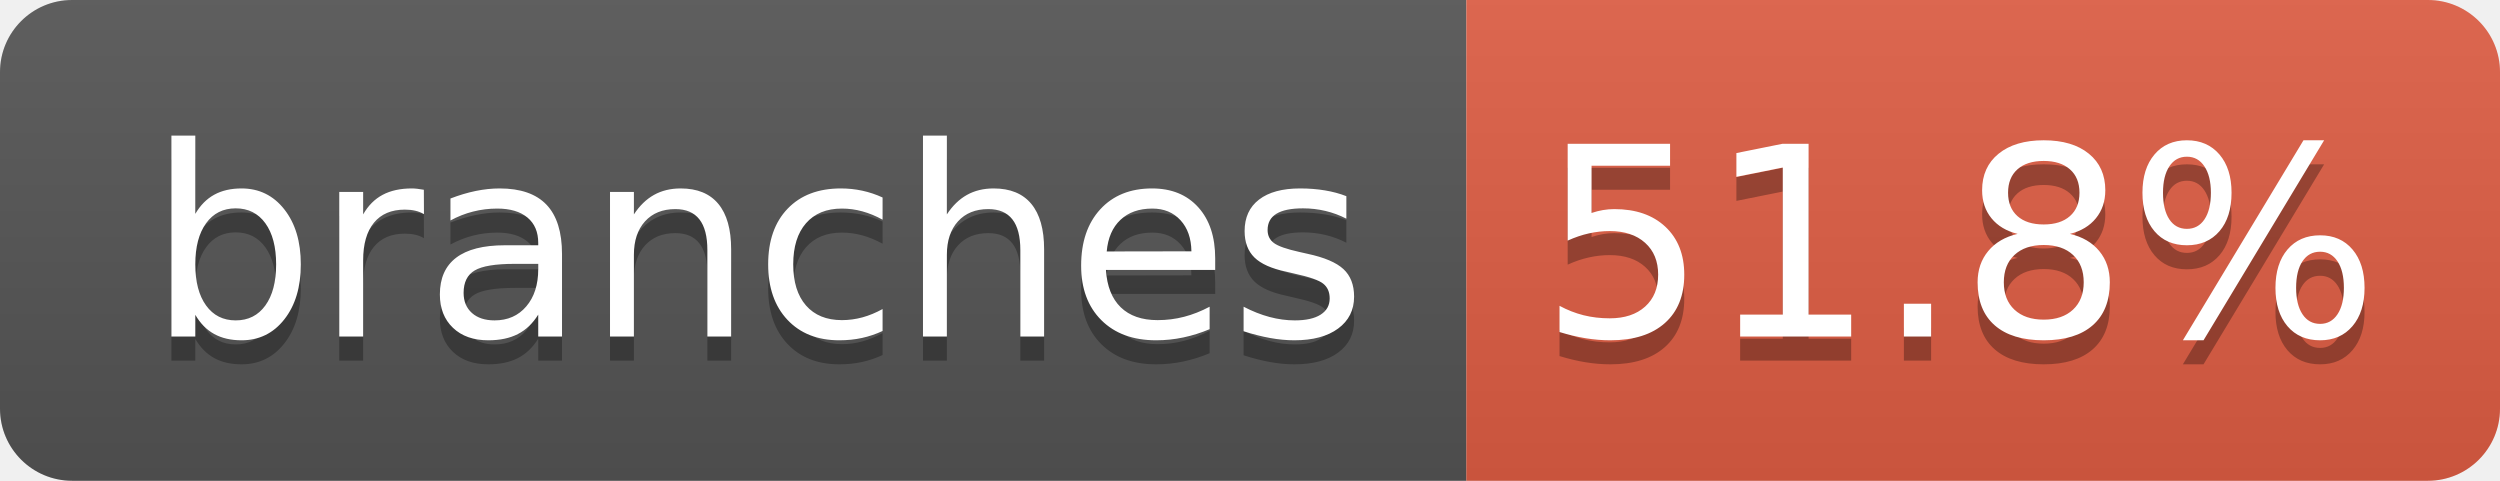
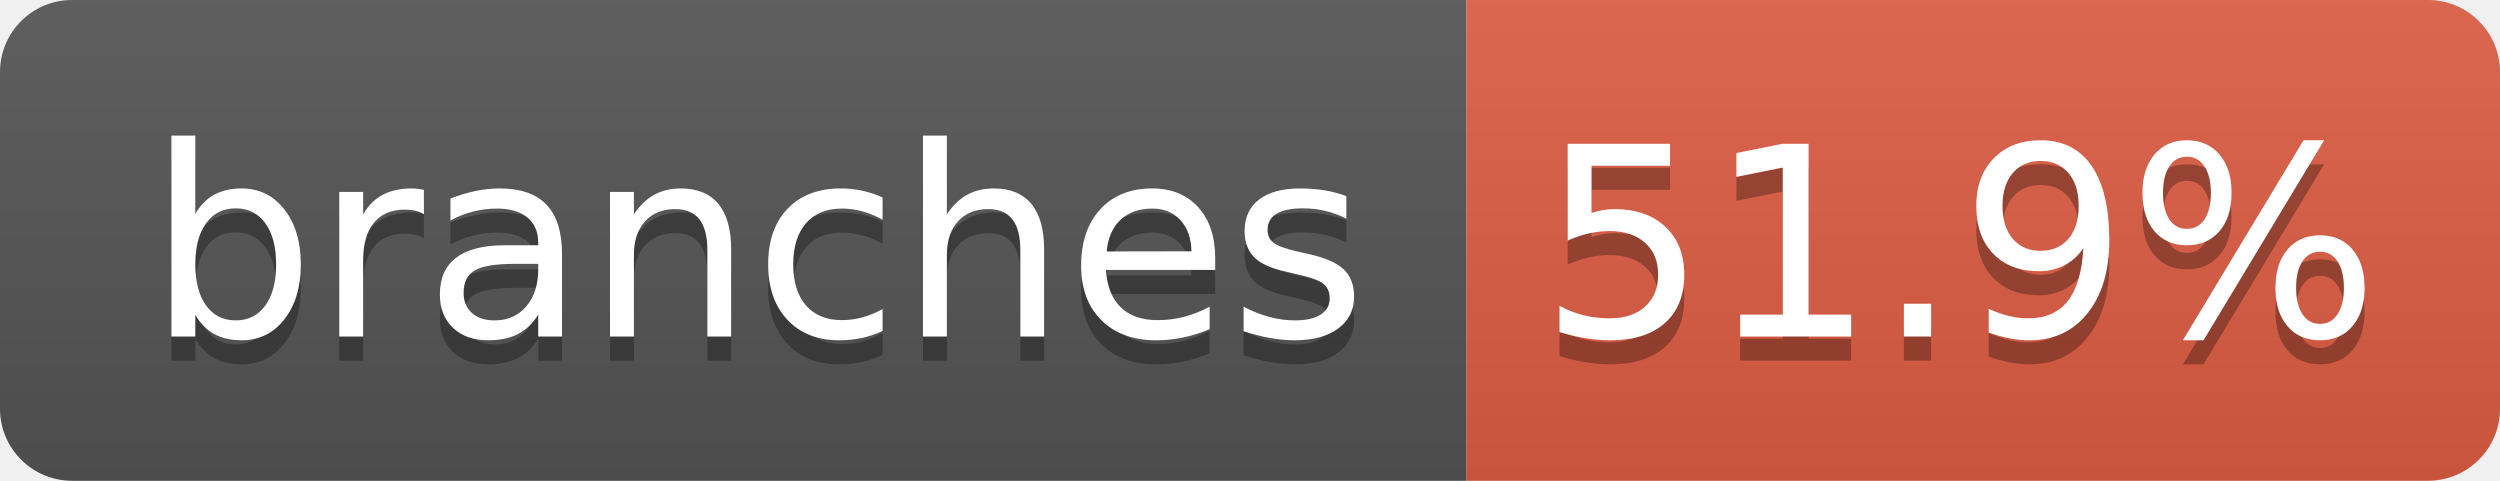
- <svg xmlns="http://www.w3.org/2000/svg" width="104" height="20" role="img" aria-label="branches: 51.8%">
+ <svg xmlns="http://www.w3.org/2000/svg" width="104" height="20" role="img" aria-label="branches: 51.9%">
  <linearGradient id="s" x2="0" y2="100%">
    <stop offset="0" stop-color="#bbb" stop-opacity=".1" />
    <stop offset="1" stop-opacity=".1" />
  </linearGradient>
  <clipPath id="r">
    <rect width="104" height="20" rx="3" fill="#fff" />
  </clipPath>
  <g clip-path="url(#r)">
    <rect width="61" height="20" fill="#555" />
    <rect x="61" width="43" height="20" fill="#e05d44" />
    <rect width="104" height="20" fill="url(#s)" />
  </g>
  <g fill="#fff" text-anchor="middle" font-family="Verdana,Geneva,DejaVu Sans,sans-serif" text-rendering="geometricPrecision" font-size="110">
    <text aria-hidden="true" x="315" y="150" fill="#010101" fill-opacity=".3" transform="scale(.1)" textLength="510">branches</text>
    <text x="315" y="140" transform="scale(.1)" fill="#fff" textLength="510">branches</text>
-     <text aria-hidden="true" x="815" y="150" fill="#010101" fill-opacity=".3" transform="scale(.1)" textLength="330">51.8%</text>
-     <text x="815" y="140" transform="scale(.1)" fill="#fff" textLength="330">51.8%</text>
+     <text aria-hidden="true" x="815" y="150" fill="#010101" fill-opacity=".3" transform="scale(.1)" textLength="330">51.9%</text>
+     <text x="815" y="140" transform="scale(.1)" fill="#fff" textLength="330">51.9%</text>
  </g>
</svg>
